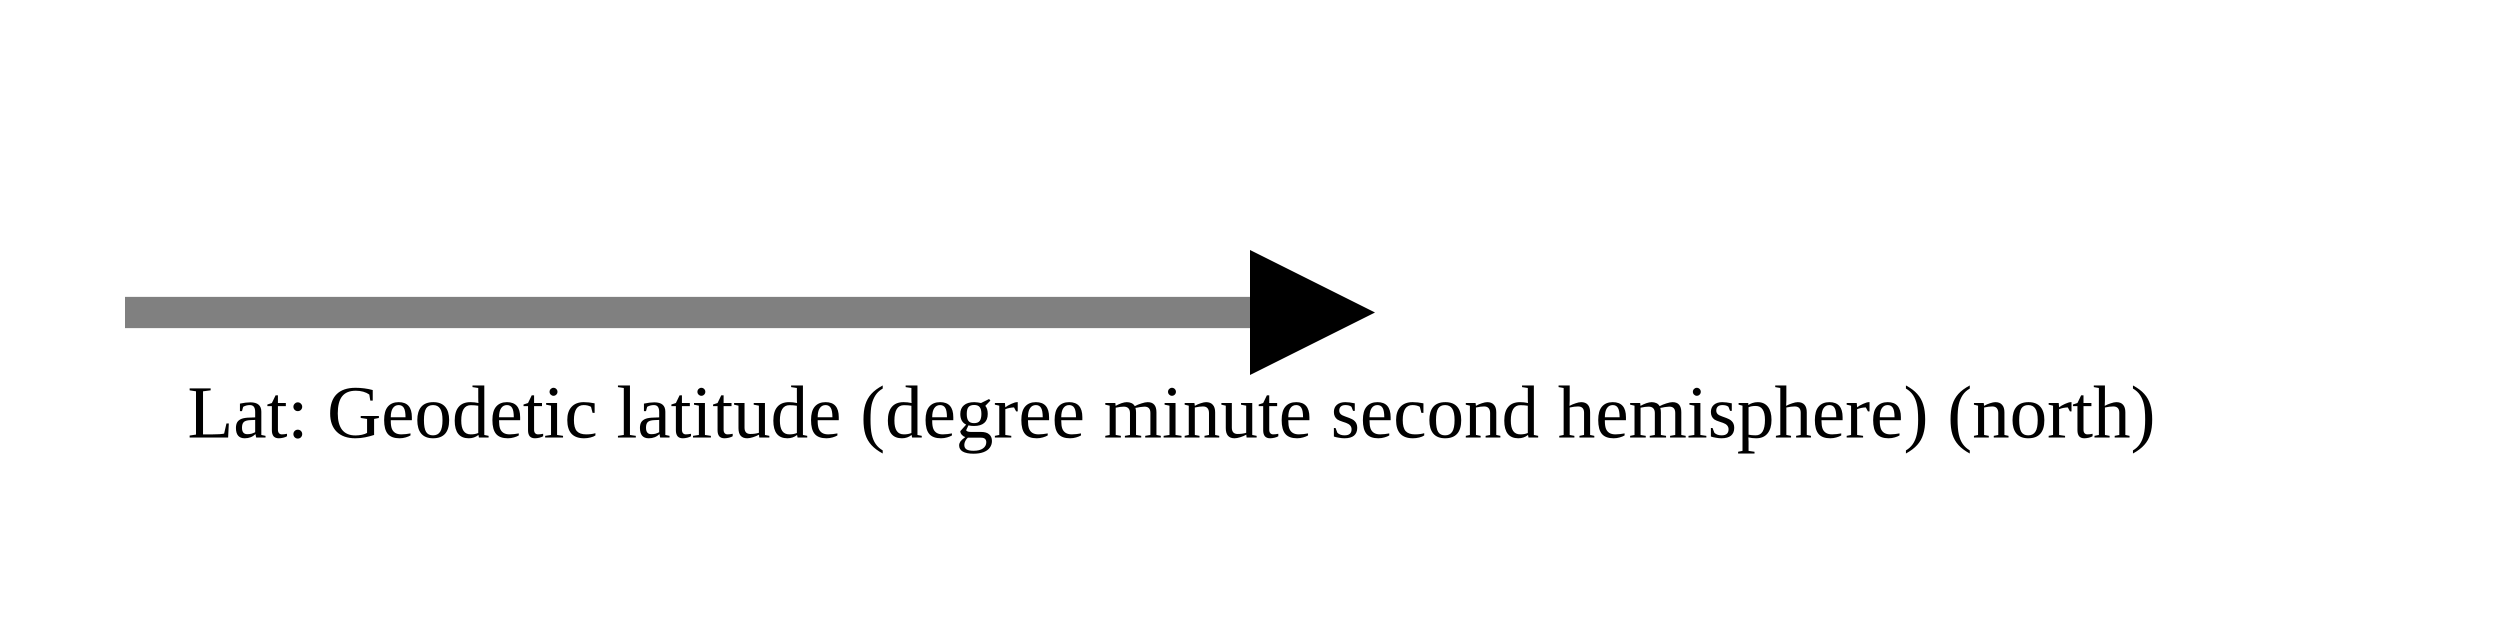
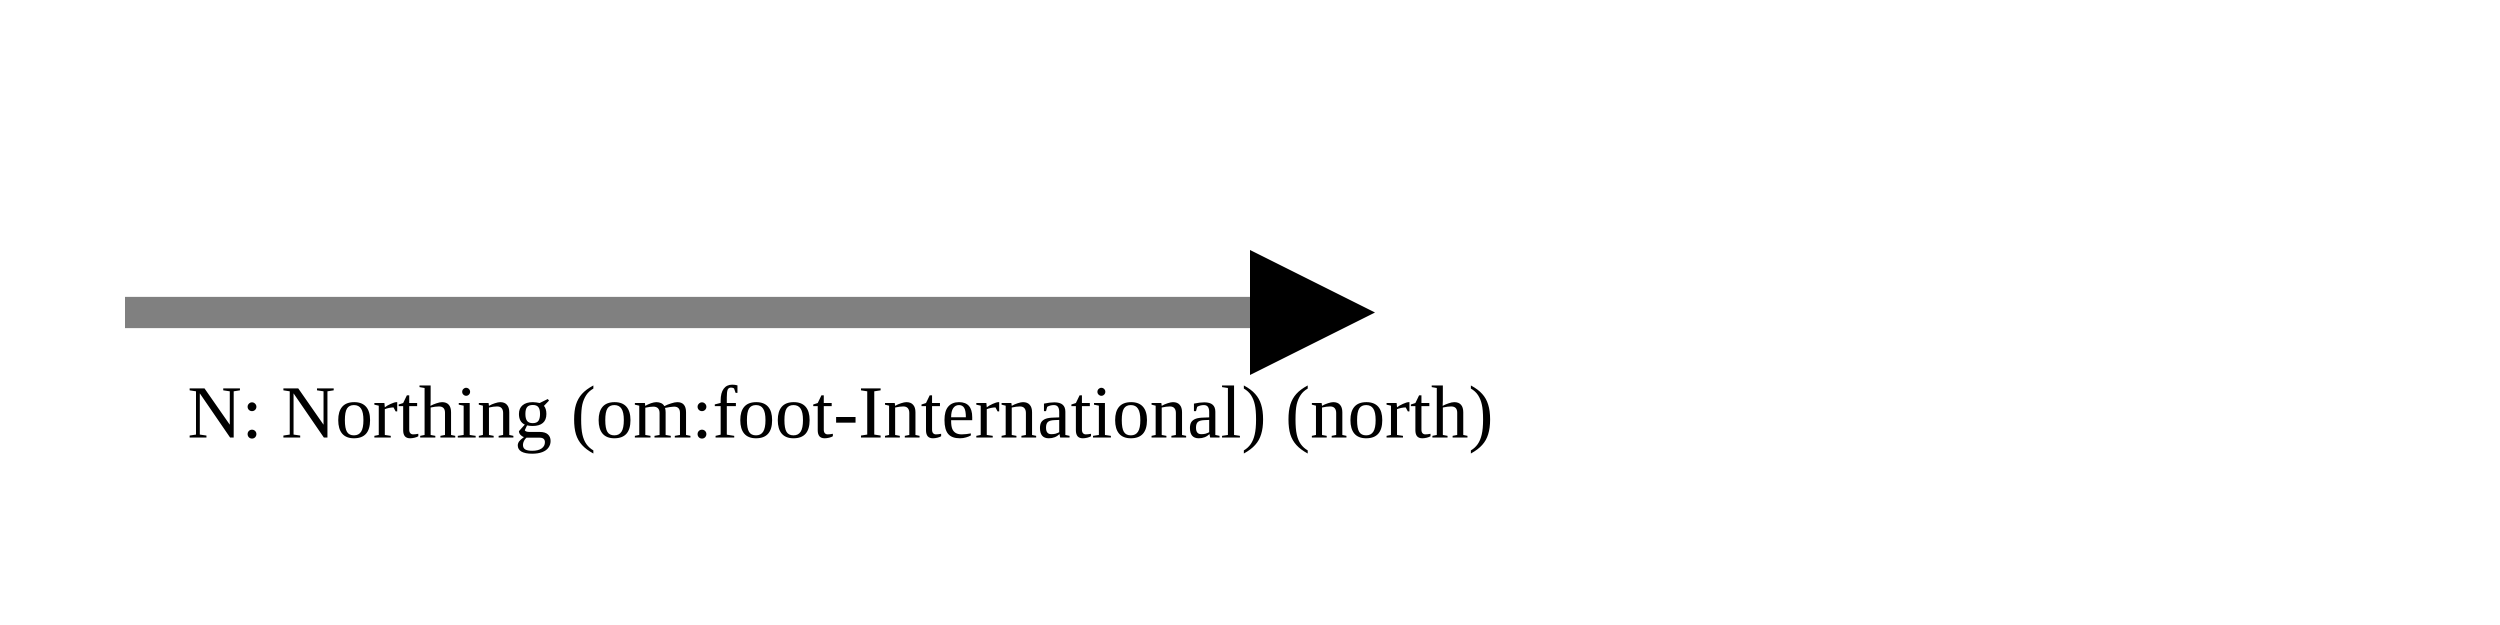
<svg xmlns="http://www.w3.org/2000/svg" version="1.1" width="400" height="100" viewbox="0 0 275 100">
  <defs>
    <marker id="arrowhead" markerWidth="10" markerHeight="7" refX="0" refY="2" orient="auto">
      <polygon points="0 0, 4 2, 0 4" />
    </marker>
  </defs>
  <line x1="20" y1="50" x2="200" y2="50" stroke="gray" stroke-width="5" marker-end="url(#arrowhead)" />
-   <text x="30" y="70" class="small">Lat: Geodetic latitude (degree minute second hemisphere) (north)</text>
+   <text x="30" y="70" class="small">N: Northing (om:foot-International) (north)</text>
</svg>
